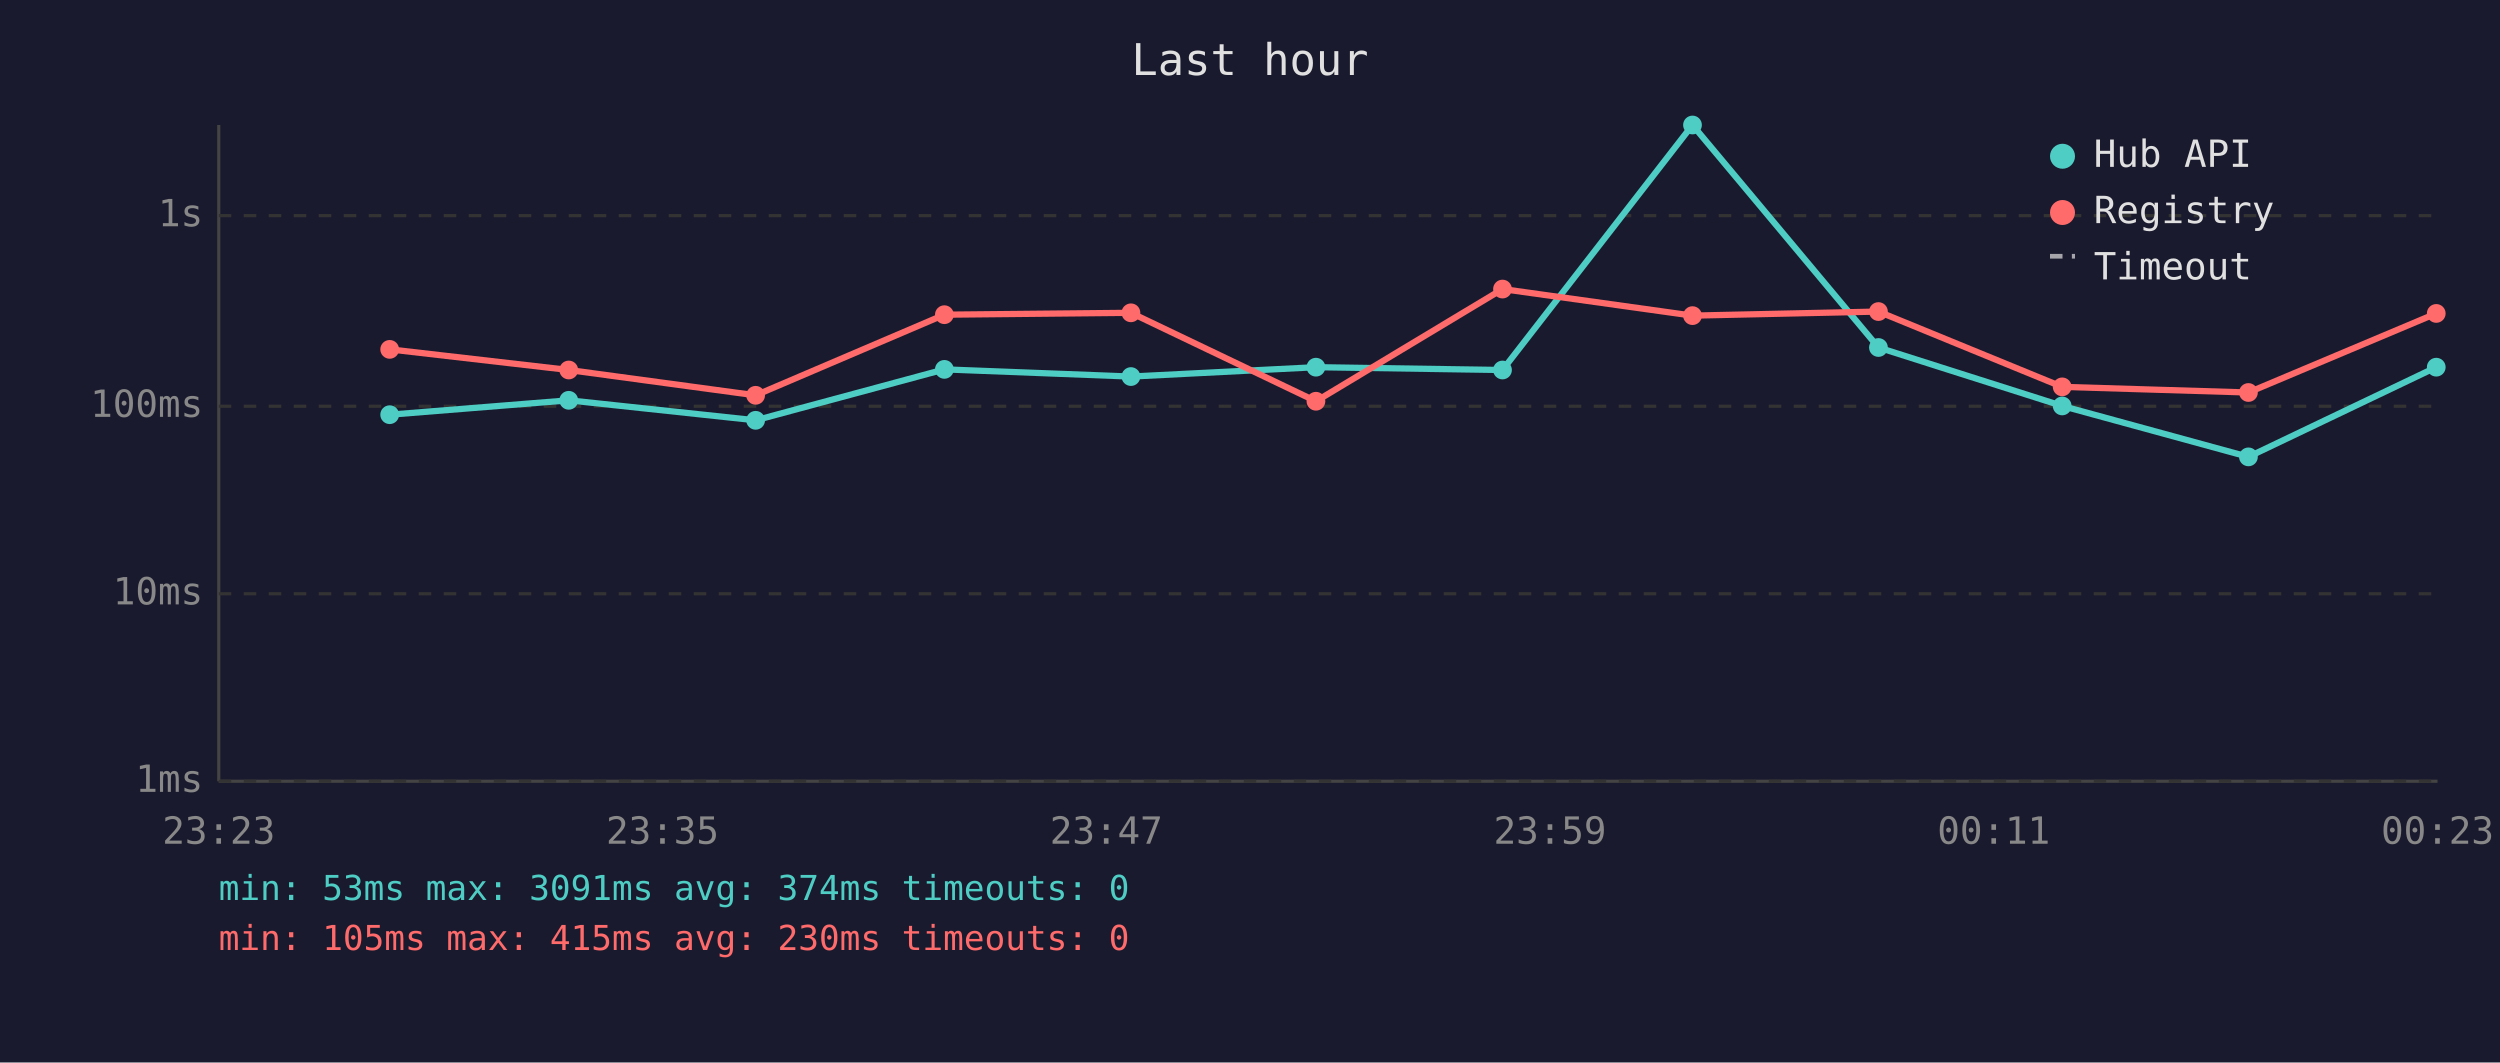
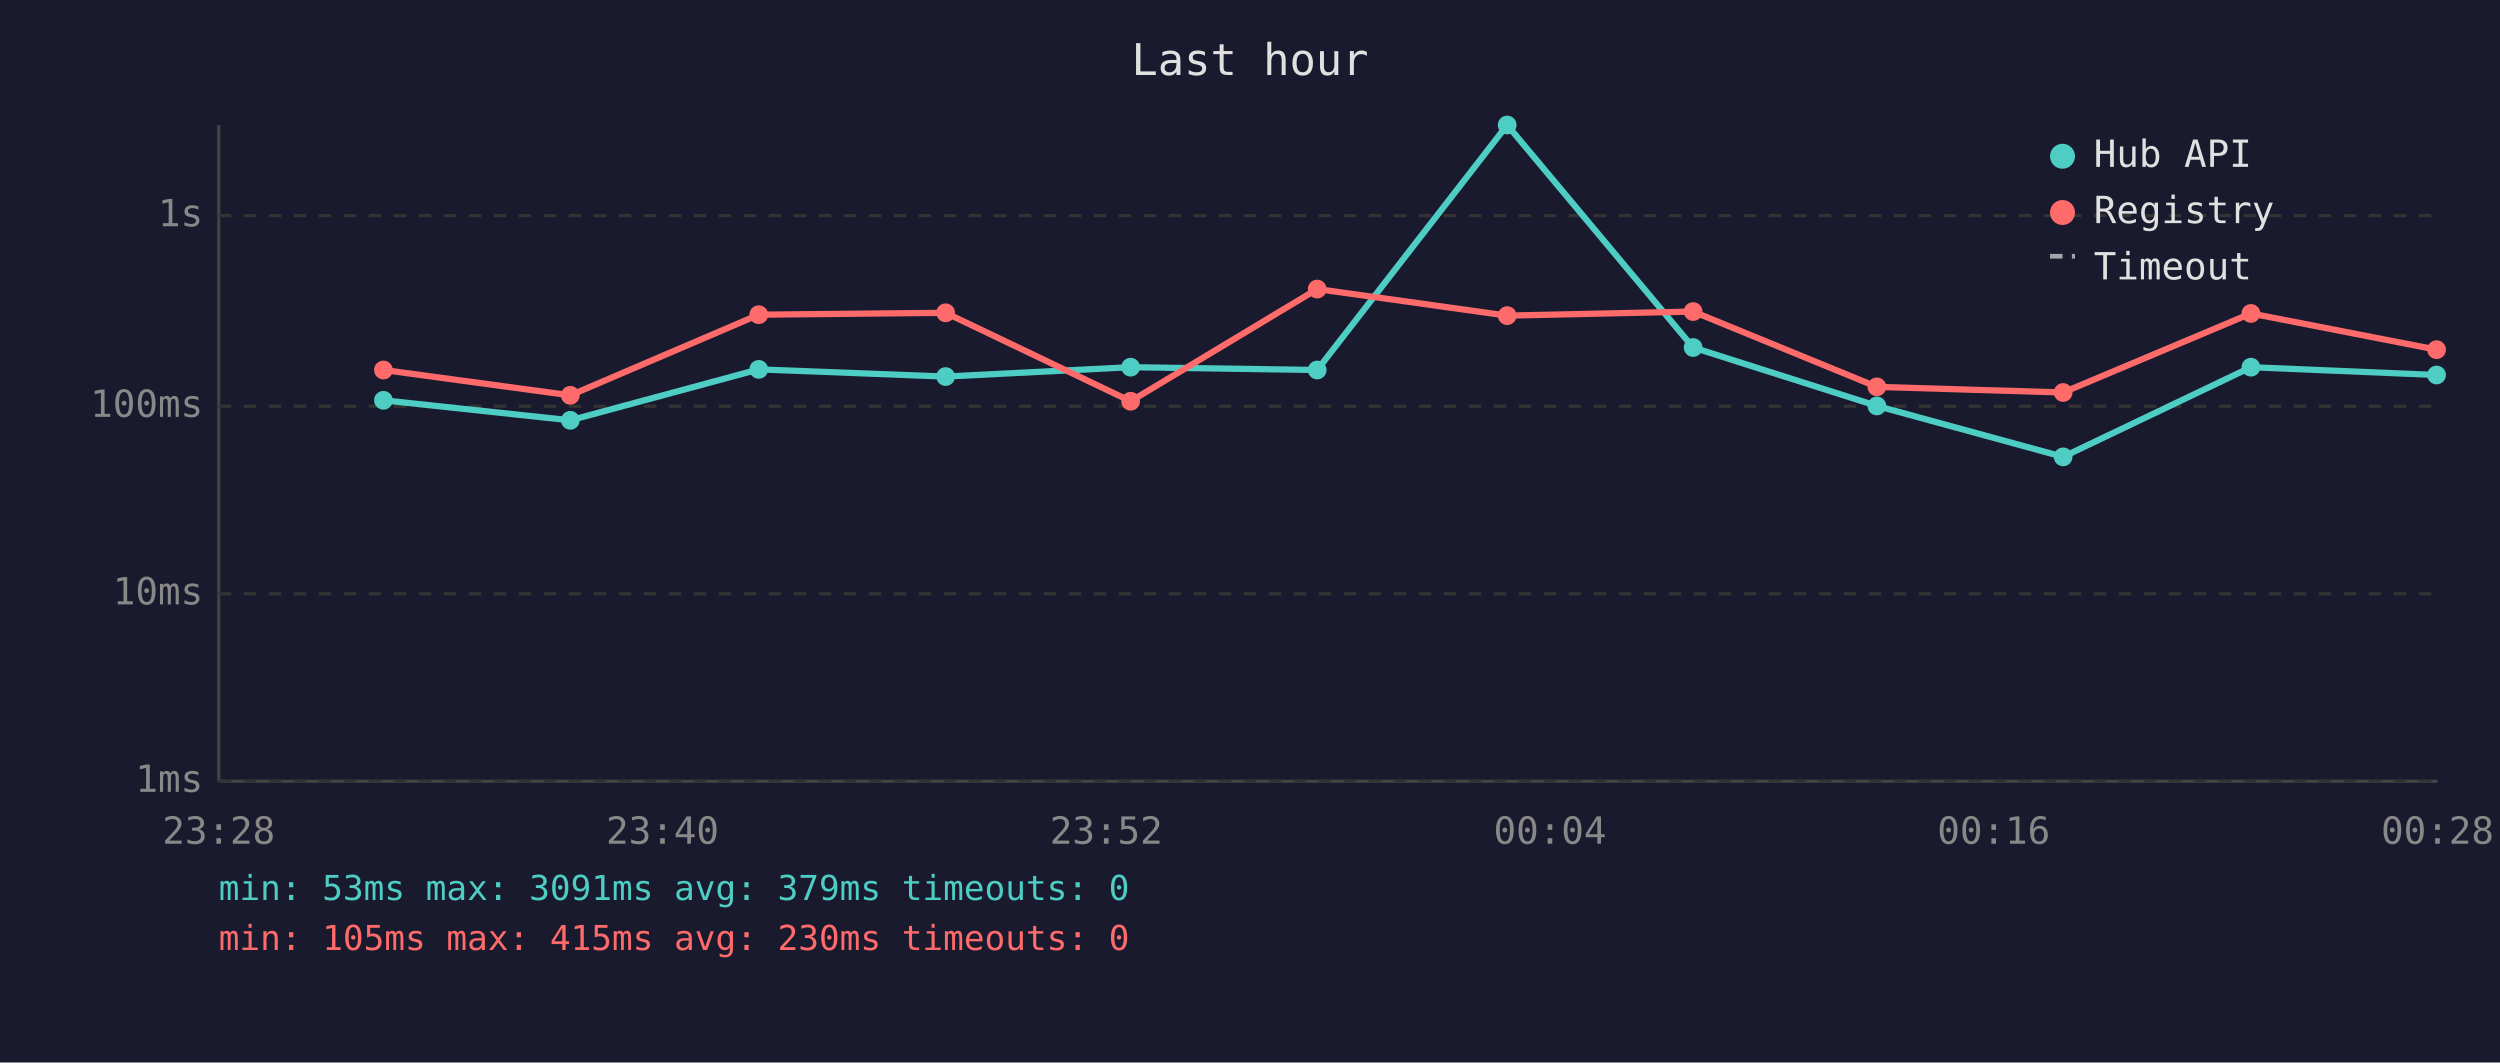
<svg xmlns="http://www.w3.org/2000/svg" viewBox="0 0 800 340" font-family="monospace" font-size="12">
  <rect width="800" height="340" fill="#1a1a2e" />
  <text x="400" y="24" fill="#e0e0e0" font-size="14" text-anchor="middle">Last hour</text>
  <line x1="70" y1="40" x2="70" y2="250" stroke="#444" stroke-width="1" />
  <line x1="70" y1="250" x2="780" y2="250" stroke="#444" stroke-width="1" />
  <line x1="70" y1="250" x2="780" y2="250" stroke="#333" stroke-width="1" stroke-dasharray="4" />
  <text x="65" y="250" fill="#888" text-anchor="end" dominant-baseline="middle">1ms</text>
  <line x1="70" y1="190" x2="780" y2="190" stroke="#333" stroke-width="1" stroke-dasharray="4" />
  <text x="65" y="190" fill="#888" text-anchor="end" dominant-baseline="middle">10ms</text>
  <line x1="70" y1="130" x2="780" y2="130" stroke="#333" stroke-width="1" stroke-dasharray="4" />
  <text x="65" y="130" fill="#888" text-anchor="end" dominant-baseline="middle">100ms</text>
  <line x1="70" y1="69" x2="780" y2="69" stroke="#333" stroke-width="1" stroke-dasharray="4" />
  <text x="65" y="69" fill="#888" text-anchor="end" dominant-baseline="middle">1s</text>
-   <text x="70" y="270" fill="#888" text-anchor="middle">23:23</text>
-   <text x="212" y="270" fill="#888" text-anchor="middle">23:35</text>
-   <text x="354" y="270" fill="#888" text-anchor="middle">23:47</text>
-   <text x="496" y="270" fill="#888" text-anchor="middle">23:59</text>
-   <text x="638" y="270" fill="#888" text-anchor="middle">00:11</text>
-   <text x="780" y="270" fill="#888" text-anchor="middle">00:23</text>
-   <polyline points="124.7,132.7 182.0,128.1 241.8,134.5 302.2,118.2 361.9,120.5 421.1,117.5 480.8,118.4 541.6,40.0 601.1,111.2 659.9,129.9 719.5,146.2 779.6,117.5" fill="none" stroke="#4ecdc4" stroke-width="2" opacity="1" />
-   <circle cx="124.7" cy="132.7" r="3" fill="#4ecdc4" />
-   <circle cx="182.0" cy="128.1" r="3" fill="#4ecdc4" />
-   <circle cx="241.8" cy="134.5" r="3" fill="#4ecdc4" />
-   <circle cx="302.2" cy="118.2" r="3" fill="#4ecdc4" />
-   <circle cx="361.9" cy="120.5" r="3" fill="#4ecdc4" />
-   <circle cx="421.1" cy="117.5" r="3" fill="#4ecdc4" />
-   <circle cx="480.8" cy="118.4" r="3" fill="#4ecdc4" />
-   <circle cx="541.6" cy="40.0" r="3" fill="#4ecdc4" />
-   <circle cx="601.1" cy="111.2" r="3" fill="#4ecdc4" />
-   <circle cx="659.9" cy="129.9" r="3" fill="#4ecdc4" />
-   <circle cx="719.5" cy="146.2" r="3" fill="#4ecdc4" />
-   <circle cx="779.6" cy="117.5" r="3" fill="#4ecdc4" />
-   <polyline points="124.7,111.8 182.0,118.4 241.8,126.5 302.2,100.7 361.9,100.1 421.1,128.4 480.8,92.5 541.6,101.0 601.1,99.7 659.9,123.8 719.5,125.6 779.6,100.3" fill="none" stroke="#ff6b6b" stroke-width="2" opacity="1" />
-   <circle cx="124.7" cy="111.8" r="3" fill="#ff6b6b" />
-   <circle cx="182.0" cy="118.4" r="3" fill="#ff6b6b" />
-   <circle cx="241.8" cy="126.5" r="3" fill="#ff6b6b" />
-   <circle cx="302.2" cy="100.7" r="3" fill="#ff6b6b" />
-   <circle cx="361.9" cy="100.1" r="3" fill="#ff6b6b" />
-   <circle cx="421.1" cy="128.4" r="3" fill="#ff6b6b" />
-   <circle cx="480.8" cy="92.5" r="3" fill="#ff6b6b" />
-   <circle cx="541.6" cy="101.0" r="3" fill="#ff6b6b" />
-   <circle cx="601.1" cy="99.7" r="3" fill="#ff6b6b" />
-   <circle cx="659.9" cy="123.8" r="3" fill="#ff6b6b" />
-   <circle cx="719.5" cy="125.6" r="3" fill="#ff6b6b" />
-   <circle cx="779.6" cy="100.3" r="3" fill="#ff6b6b" />
+   <text x="70" y="270" fill="#888" text-anchor="middle">23:28</text>
+   <text x="212" y="270" fill="#888" text-anchor="middle">23:40</text>
+   <text x="354" y="270" fill="#888" text-anchor="middle">23:52</text>
+   <text x="496" y="270" fill="#888" text-anchor="middle">00:04</text>
+   <text x="638" y="270" fill="#888" text-anchor="middle">00:16</text>
+   <text x="780" y="270" fill="#888" text-anchor="middle">00:28</text>
+   <polyline points="122.7,128.1 182.5,134.5 242.8,118.2 302.6,120.5 361.8,117.5 421.5,118.4 482.3,40.0 541.8,111.2 600.6,129.9 660.2,146.2 720.3,117.5 779.7,120.0" fill="none" stroke="#4ecdc4" stroke-width="2" opacity="1" />
+   <circle cx="122.7" cy="128.1" r="3" fill="#4ecdc4" />
+   <circle cx="182.5" cy="134.5" r="3" fill="#4ecdc4" />
+   <circle cx="242.8" cy="118.2" r="3" fill="#4ecdc4" />
+   <circle cx="302.6" cy="120.5" r="3" fill="#4ecdc4" />
+   <circle cx="361.8" cy="117.5" r="3" fill="#4ecdc4" />
+   <circle cx="421.5" cy="118.4" r="3" fill="#4ecdc4" />
+   <circle cx="482.3" cy="40.0" r="3" fill="#4ecdc4" />
+   <circle cx="541.8" cy="111.2" r="3" fill="#4ecdc4" />
+   <circle cx="600.6" cy="129.9" r="3" fill="#4ecdc4" />
+   <circle cx="660.2" cy="146.2" r="3" fill="#4ecdc4" />
+   <circle cx="720.3" cy="117.5" r="3" fill="#4ecdc4" />
+   <circle cx="779.7" cy="120.0" r="3" fill="#4ecdc4" />
+   <polyline points="122.7,118.4 182.5,126.5 242.8,100.7 302.6,100.1 361.8,128.4 421.5,92.5 482.3,101.0 541.8,99.7 600.6,123.8 660.2,125.6 720.3,100.3 779.7,111.9" fill="none" stroke="#ff6b6b" stroke-width="2" opacity="1" />
+   <circle cx="122.7" cy="118.4" r="3" fill="#ff6b6b" />
+   <circle cx="182.5" cy="126.5" r="3" fill="#ff6b6b" />
+   <circle cx="242.8" cy="100.7" r="3" fill="#ff6b6b" />
+   <circle cx="302.6" cy="100.1" r="3" fill="#ff6b6b" />
+   <circle cx="361.8" cy="128.4" r="3" fill="#ff6b6b" />
+   <circle cx="421.5" cy="92.5" r="3" fill="#ff6b6b" />
+   <circle cx="482.3" cy="101.0" r="3" fill="#ff6b6b" />
+   <circle cx="541.8" cy="99.7" r="3" fill="#ff6b6b" />
+   <circle cx="600.6" cy="123.8" r="3" fill="#ff6b6b" />
+   <circle cx="660.2" cy="125.6" r="3" fill="#ff6b6b" />
+   <circle cx="720.3" cy="100.3" r="3" fill="#ff6b6b" />
+   <circle cx="779.7" cy="111.9" r="3" fill="#ff6b6b" />
  <circle cx="660" cy="50" r="4" fill="#4ecdc4" />
  <text x="670" y="50" fill="#e0e0e0" dominant-baseline="middle">Hub API</text>
  <circle cx="660" cy="68" r="4" fill="#ff6b6b" />
  <text x="670" y="68" fill="#e0e0e0" dominant-baseline="middle">Registry</text>
  <line x1="656" y1="82" x2="664" y2="82" stroke="#e0e0e0" stroke-width="1.5" stroke-dasharray="4,3" opacity="0.7" />
  <text x="670" y="86" fill="#e0e0e0" dominant-baseline="middle">Timeout</text>
-   <text x="70" y="288" fill="#4ecdc4" font-size="11">min: 53ms  max: 3091ms  avg: 374ms  timeouts: 0</text>
+   <text x="70" y="288" fill="#4ecdc4" font-size="11">min: 53ms  max: 3091ms  avg: 379ms  timeouts: 0</text>
  <text x="70" y="304" fill="#ff6b6b" font-size="11">min: 105ms  max: 415ms  avg: 230ms  timeouts: 0</text>
</svg>
